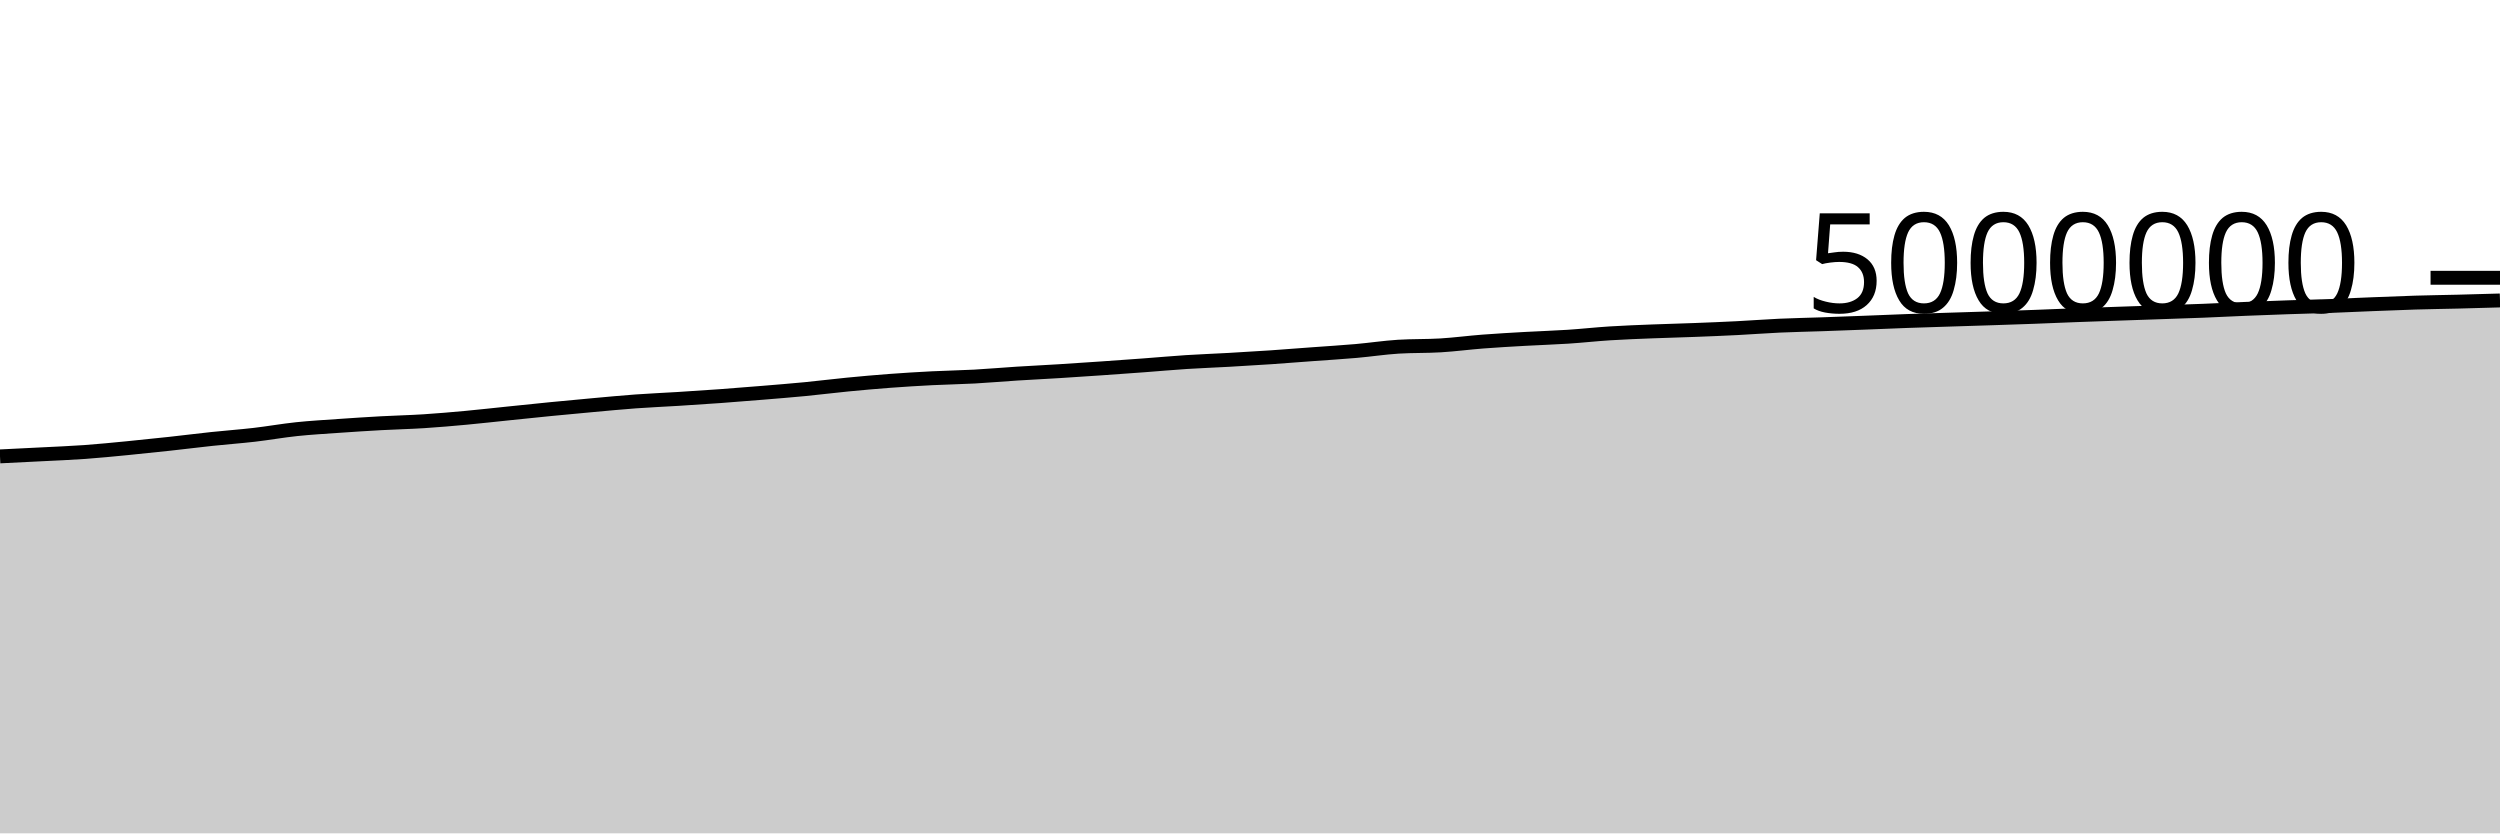
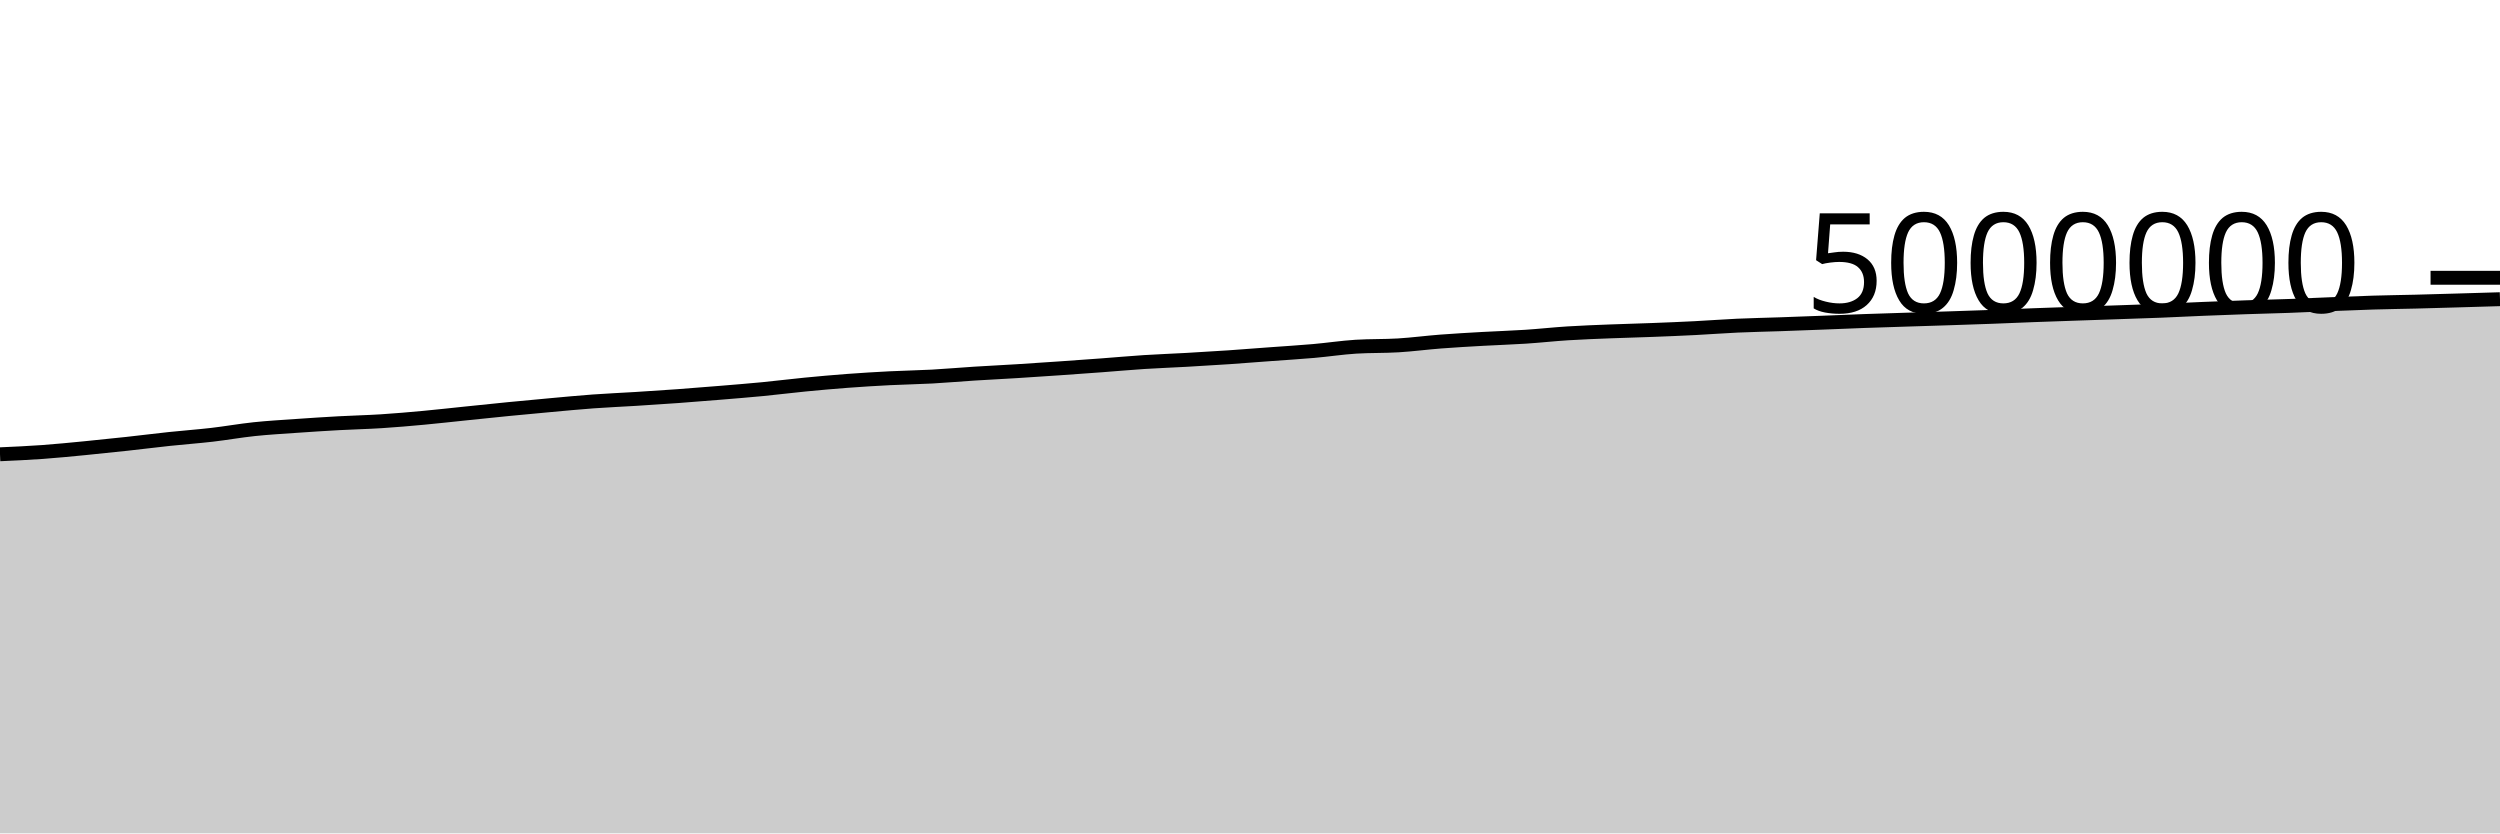
<svg xmlns="http://www.w3.org/2000/svg" viewBox="0 0 180 60">
  <g transform="translate(0,20)">
-     <path class="area" fill="rgba(0, 0, 0, 0.2)" d="M0,12.86C1.017,12.81,2.034,12.761,3.051,12.708C4.068,12.655,5.085,12.617,6.102,12.544C7.119,12.471,8.136,12.368,9.153,12.27C10.169,12.172,11.186,12.065,12.203,11.954C13.22,11.844,14.237,11.713,15.254,11.605C16.271,11.497,17.288,11.424,18.305,11.307C19.322,11.189,20.339,11.006,21.356,10.899C22.373,10.792,23.39,10.736,24.407,10.664C25.424,10.593,26.441,10.527,27.458,10.471C28.475,10.415,29.492,10.394,30.508,10.329C31.525,10.264,32.542,10.175,33.559,10.081C34.576,9.987,35.593,9.87,36.61,9.766C37.627,9.661,38.644,9.554,39.661,9.454C40.678,9.354,41.695,9.259,42.712,9.167C43.729,9.075,44.746,8.977,45.763,8.902C46.78,8.828,47.797,8.786,48.814,8.723C49.831,8.659,50.847,8.594,51.864,8.52C52.881,8.446,53.898,8.364,54.915,8.28C55.932,8.196,56.949,8.115,57.966,8.017C58.983,7.918,60,7.788,61.017,7.689C62.034,7.59,63.051,7.499,64.068,7.423C65.085,7.347,66.102,7.285,67.119,7.233C68.136,7.181,69.153,7.167,70.169,7.112C71.186,7.056,72.203,6.964,73.22,6.9C74.237,6.835,75.254,6.787,76.271,6.724C77.288,6.661,78.305,6.592,79.322,6.522C80.339,6.452,81.356,6.379,82.373,6.303C83.39,6.228,84.407,6.134,85.424,6.068C86.441,6.002,87.458,5.968,88.475,5.91C89.492,5.853,90.508,5.792,91.525,5.723C92.542,5.654,93.559,5.572,94.576,5.497C95.593,5.422,96.61,5.361,97.627,5.272C98.644,5.183,99.661,5.026,100.678,4.962C101.695,4.899,102.712,4.929,103.729,4.867C104.746,4.805,105.763,4.669,106.78,4.591C107.797,4.513,108.814,4.457,109.831,4.399C110.847,4.341,111.864,4.312,112.881,4.245C113.898,4.179,114.915,4.065,115.932,4.001C116.949,3.937,117.966,3.9,118.983,3.86C120,3.819,121.017,3.796,122.034,3.757C123.051,3.718,124.068,3.677,125.085,3.625C126.102,3.574,127.119,3.493,128.136,3.447C129.153,3.401,130.169,3.382,131.186,3.347C132.203,3.311,133.22,3.273,134.237,3.234C135.254,3.195,136.271,3.149,137.288,3.113C138.305,3.076,139.322,3.047,140.339,3.014C141.356,2.982,142.373,2.951,143.39,2.918C144.407,2.885,145.424,2.852,146.441,2.814C147.458,2.776,148.475,2.73,149.492,2.692C150.508,2.654,151.525,2.62,152.542,2.585C153.559,2.55,154.576,2.516,155.593,2.481C156.61,2.446,157.627,2.415,158.644,2.374C159.661,2.334,160.678,2.28,161.695,2.238C162.712,2.196,163.729,2.158,164.746,2.123C165.763,2.088,166.78,2.066,167.797,2.029C168.814,1.992,169.831,1.942,170.847,1.901C171.864,1.861,172.881,1.818,173.898,1.787C174.915,1.756,175.932,1.743,176.949,1.718C177.966,1.692,178.983,1.663,180,1.633L180,40C178.983,40,177.966,40,176.949,40C175.932,40,174.915,40,173.898,40C172.881,40,171.864,40,170.847,40C169.831,40,168.814,40,167.797,40C166.78,40,165.763,40,164.746,40C163.729,40,162.712,40,161.695,40C160.678,40,159.661,40,158.644,40C157.627,40,156.61,40,155.593,40C154.576,40,153.559,40,152.542,40C151.525,40,150.508,40,149.492,40C148.475,40,147.458,40,146.441,40C145.424,40,144.407,40,143.39,40C142.373,40,141.356,40,140.339,40C139.322,40,138.305,40,137.288,40C136.271,40,135.254,40,134.237,40C133.22,40,132.203,40,131.186,40C130.169,40,129.153,40,128.136,40C127.119,40,126.102,40,125.085,40C124.068,40,123.051,40,122.034,40C121.017,40,120,40,118.983,40C117.966,40,116.949,40,115.932,40C114.915,40,113.898,40,112.881,40C111.864,40,110.847,40,109.831,40C108.814,40,107.797,40,106.78,40C105.763,40,104.746,40,103.729,40C102.712,40,101.695,40,100.678,40C99.661,40,98.644,40,97.627,40C96.61,40,95.593,40,94.576,40C93.559,40,92.542,40,91.525,40C90.508,40,89.492,40,88.475,40C87.458,40,86.441,40,85.424,40C84.407,40,83.39,40,82.373,40C81.356,40,80.339,40,79.322,40C78.305,40,77.288,40,76.271,40C75.254,40,74.237,40,73.22,40C72.203,40,71.186,40,70.169,40C69.153,40,68.136,40,67.119,40C66.102,40,65.085,40,64.068,40C63.051,40,62.034,40,61.017,40C60,40,58.983,40,57.966,40C56.949,40,55.932,40,54.915,40C53.898,40,52.881,40,51.864,40C50.847,40,49.831,40,48.814,40C47.797,40,46.78,40,45.763,40C44.746,40,43.729,40,42.712,40C41.695,40,40.678,40,39.661,40C38.644,40,37.627,40,36.61,40C35.593,40,34.576,40,33.559,40C32.542,40,31.525,40,30.508,40C29.492,40,28.475,40,27.458,40C26.441,40,25.424,40,24.407,40C23.39,40,22.373,40,21.356,40C20.339,40,19.322,40,18.305,40C17.288,40,16.271,40,15.254,40C14.237,40,13.22,40,12.203,40C11.186,40,10.169,40,9.153,40C8.136,40,7.119,40,6.102,40C5.085,40,4.068,40,3.051,40C2.034,40,1.017,40,0,40Z" />
-     <path class="line" stroke="black" fill="none" d="M0,12.86C1.017,12.81,2.034,12.761,3.051,12.708C4.068,12.655,5.085,12.617,6.102,12.544C7.119,12.471,8.136,12.368,9.153,12.27C10.169,12.172,11.186,12.065,12.203,11.954C13.22,11.844,14.237,11.713,15.254,11.605C16.271,11.497,17.288,11.424,18.305,11.307C19.322,11.189,20.339,11.006,21.356,10.899C22.373,10.792,23.39,10.736,24.407,10.664C25.424,10.593,26.441,10.527,27.458,10.471C28.475,10.415,29.492,10.394,30.508,10.329C31.525,10.264,32.542,10.175,33.559,10.081C34.576,9.987,35.593,9.87,36.61,9.766C37.627,9.661,38.644,9.554,39.661,9.454C40.678,9.354,41.695,9.259,42.712,9.167C43.729,9.075,44.746,8.977,45.763,8.902C46.78,8.828,47.797,8.786,48.814,8.723C49.831,8.659,50.847,8.594,51.864,8.52C52.881,8.446,53.898,8.364,54.915,8.28C55.932,8.196,56.949,8.115,57.966,8.017C58.983,7.918,60,7.788,61.017,7.689C62.034,7.59,63.051,7.499,64.068,7.423C65.085,7.347,66.102,7.285,67.119,7.233C68.136,7.181,69.153,7.167,70.169,7.112C71.186,7.056,72.203,6.964,73.22,6.9C74.237,6.835,75.254,6.787,76.271,6.724C77.288,6.661,78.305,6.592,79.322,6.522C80.339,6.452,81.356,6.379,82.373,6.303C83.39,6.228,84.407,6.134,85.424,6.068C86.441,6.002,87.458,5.968,88.475,5.91C89.492,5.853,90.508,5.792,91.525,5.723C92.542,5.654,93.559,5.572,94.576,5.497C95.593,5.422,96.61,5.361,97.627,5.272C98.644,5.183,99.661,5.026,100.678,4.962C101.695,4.899,102.712,4.929,103.729,4.867C104.746,4.805,105.763,4.669,106.78,4.591C107.797,4.513,108.814,4.457,109.831,4.399C110.847,4.341,111.864,4.312,112.881,4.245C113.898,4.179,114.915,4.065,115.932,4.001C116.949,3.937,117.966,3.9,118.983,3.86C120,3.819,121.017,3.796,122.034,3.757C123.051,3.718,124.068,3.677,125.085,3.625C126.102,3.574,127.119,3.493,128.136,3.447C129.153,3.401,130.169,3.382,131.186,3.347C132.203,3.311,133.22,3.273,134.237,3.234C135.254,3.195,136.271,3.149,137.288,3.113C138.305,3.076,139.322,3.047,140.339,3.014C141.356,2.982,142.373,2.951,143.39,2.918C144.407,2.885,145.424,2.852,146.441,2.814C147.458,2.776,148.475,2.73,149.492,2.692C150.508,2.654,151.525,2.62,152.542,2.585C153.559,2.55,154.576,2.516,155.593,2.481C156.61,2.446,157.627,2.415,158.644,2.374C159.661,2.334,160.678,2.28,161.695,2.238C162.712,2.196,163.729,2.158,164.746,2.123C165.763,2.088,166.78,2.066,167.797,2.029C168.814,1.992,169.831,1.942,170.847,1.901C171.864,1.861,172.881,1.818,173.898,1.787C174.915,1.756,175.932,1.743,176.949,1.718C177.966,1.692,178.983,1.663,180,1.633" />
+     <path class="area" fill="rgba(0, 0, 0, 0.2)" d="M0,12.708C1.017,12.662,2.034,12.617,3.051,12.544C4.068,12.471,5.085,12.368,6.102,12.27C7.119,12.172,8.136,12.065,9.153,11.954C10.169,11.844,11.186,11.713,12.203,11.605C13.22,11.497,14.237,11.424,15.254,11.307C16.271,11.189,17.288,11.006,18.305,10.899C19.322,10.792,20.339,10.736,21.356,10.664C22.373,10.593,23.39,10.527,24.407,10.471C25.424,10.415,26.441,10.394,27.458,10.329C28.475,10.264,29.492,10.175,30.508,10.081C31.525,9.987,32.542,9.87,33.559,9.766C34.576,9.661,35.593,9.554,36.61,9.454C37.627,9.354,38.644,9.259,39.661,9.167C40.678,9.075,41.695,8.977,42.712,8.902C43.729,8.828,44.746,8.786,45.763,8.723C46.78,8.659,47.797,8.594,48.814,8.52C49.831,8.446,50.847,8.364,51.864,8.28C52.881,8.196,53.898,8.115,54.915,8.017C55.932,7.918,56.949,7.788,57.966,7.689C58.983,7.59,60,7.499,61.017,7.423C62.034,7.347,63.051,7.285,64.068,7.233C65.085,7.181,66.102,7.167,67.119,7.112C68.136,7.056,69.153,6.964,70.169,6.9C71.186,6.835,72.203,6.787,73.22,6.724C74.237,6.661,75.254,6.592,76.271,6.522C77.288,6.452,78.305,6.379,79.322,6.303C80.339,6.228,81.356,6.134,82.373,6.068C83.39,6.002,84.407,5.968,85.424,5.91C86.441,5.853,87.458,5.792,88.475,5.723C89.492,5.654,90.508,5.572,91.525,5.497C92.542,5.422,93.559,5.361,94.576,5.272C95.593,5.183,96.61,5.026,97.627,4.962C98.644,4.899,99.661,4.929,100.678,4.867C101.695,4.805,102.712,4.669,103.729,4.591C104.746,4.513,105.763,4.457,106.78,4.399C107.797,4.341,108.814,4.312,109.831,4.245C110.847,4.179,111.864,4.065,112.881,4.001C113.898,3.937,114.915,3.9,115.932,3.86C116.949,3.819,117.966,3.796,118.983,3.757C120,3.718,121.017,3.677,122.034,3.625C123.051,3.574,124.068,3.493,125.085,3.447C126.102,3.401,127.119,3.382,128.136,3.347C129.153,3.311,130.169,3.273,131.186,3.234C132.203,3.195,133.22,3.149,134.237,3.113C135.254,3.076,136.271,3.047,137.288,3.014C138.305,2.982,139.322,2.951,140.339,2.918C141.356,2.885,142.373,2.852,143.39,2.814C144.407,2.776,145.424,2.73,146.441,2.692C147.458,2.654,148.475,2.62,149.492,2.585C150.508,2.55,151.525,2.516,152.542,2.481C153.559,2.446,154.576,2.415,155.593,2.374C156.61,2.334,157.627,2.28,158.644,2.238C159.661,2.196,160.678,2.158,161.695,2.123C162.712,2.088,163.729,2.066,164.746,2.029C165.763,1.992,166.78,1.942,167.797,1.901C168.814,1.861,169.831,1.818,170.847,1.787C171.864,1.756,172.881,1.743,173.898,1.718C174.915,1.692,175.932,1.663,176.949,1.633C177.966,1.604,178.983,1.573,180,1.542L180,40C178.983,40,177.966,40,176.949,40C175.932,40,174.915,40,173.898,40C172.881,40,171.864,40,170.847,40C169.831,40,168.814,40,167.797,40C166.78,40,165.763,40,164.746,40C163.729,40,162.712,40,161.695,40C160.678,40,159.661,40,158.644,40C157.627,40,156.61,40,155.593,40C154.576,40,153.559,40,152.542,40C151.525,40,150.508,40,149.492,40C148.475,40,147.458,40,146.441,40C145.424,40,144.407,40,143.39,40C142.373,40,141.356,40,140.339,40C139.322,40,138.305,40,137.288,40C136.271,40,135.254,40,134.237,40C133.22,40,132.203,40,131.186,40C130.169,40,129.153,40,128.136,40C127.119,40,126.102,40,125.085,40C124.068,40,123.051,40,122.034,40C121.017,40,120,40,118.983,40C117.966,40,116.949,40,115.932,40C114.915,40,113.898,40,112.881,40C111.864,40,110.847,40,109.831,40C108.814,40,107.797,40,106.78,40C105.763,40,104.746,40,103.729,40C102.712,40,101.695,40,100.678,40C99.661,40,98.644,40,97.627,40C96.61,40,95.593,40,94.576,40C93.559,40,92.542,40,91.525,40C90.508,40,89.492,40,88.475,40C87.458,40,86.441,40,85.424,40C84.407,40,83.39,40,82.373,40C81.356,40,80.339,40,79.322,40C78.305,40,77.288,40,76.271,40C75.254,40,74.237,40,73.22,40C72.203,40,71.186,40,70.169,40C69.153,40,68.136,40,67.119,40C66.102,40,65.085,40,64.068,40C63.051,40,62.034,40,61.017,40C60,40,58.983,40,57.966,40C56.949,40,55.932,40,54.915,40C53.898,40,52.881,40,51.864,40C50.847,40,49.831,40,48.814,40C47.797,40,46.78,40,45.763,40C44.746,40,43.729,40,42.712,40C41.695,40,40.678,40,39.661,40C38.644,40,37.627,40,36.61,40C35.593,40,34.576,40,33.559,40C32.542,40,31.525,40,30.508,40C29.492,40,28.475,40,27.458,40C26.441,40,25.424,40,24.407,40C23.39,40,22.373,40,21.356,40C20.339,40,19.322,40,18.305,40C17.288,40,16.271,40,15.254,40C14.237,40,13.22,40,12.203,40C11.186,40,10.169,40,9.153,40C8.136,40,7.119,40,6.102,40C5.085,40,4.068,40,3.051,40C2.034,40,1.017,40,0,40Z" />
+     <path class="line" stroke="black" fill="none" d="M0,12.708C1.017,12.662,2.034,12.617,3.051,12.544C4.068,12.471,5.085,12.368,6.102,12.27C7.119,12.172,8.136,12.065,9.153,11.954C10.169,11.844,11.186,11.713,12.203,11.605C13.22,11.497,14.237,11.424,15.254,11.307C16.271,11.189,17.288,11.006,18.305,10.899C19.322,10.792,20.339,10.736,21.356,10.664C22.373,10.593,23.39,10.527,24.407,10.471C25.424,10.415,26.441,10.394,27.458,10.329C28.475,10.264,29.492,10.175,30.508,10.081C31.525,9.987,32.542,9.87,33.559,9.766C34.576,9.661,35.593,9.554,36.61,9.454C37.627,9.354,38.644,9.259,39.661,9.167C40.678,9.075,41.695,8.977,42.712,8.902C43.729,8.828,44.746,8.786,45.763,8.723C46.78,8.659,47.797,8.594,48.814,8.52C49.831,8.446,50.847,8.364,51.864,8.28C52.881,8.196,53.898,8.115,54.915,8.017C55.932,7.918,56.949,7.788,57.966,7.689C58.983,7.59,60,7.499,61.017,7.423C62.034,7.347,63.051,7.285,64.068,7.233C65.085,7.181,66.102,7.167,67.119,7.112C68.136,7.056,69.153,6.964,70.169,6.9C71.186,6.835,72.203,6.787,73.22,6.724C74.237,6.661,75.254,6.592,76.271,6.522C77.288,6.452,78.305,6.379,79.322,6.303C80.339,6.228,81.356,6.134,82.373,6.068C83.39,6.002,84.407,5.968,85.424,5.91C86.441,5.853,87.458,5.792,88.475,5.723C89.492,5.654,90.508,5.572,91.525,5.497C92.542,5.422,93.559,5.361,94.576,5.272C95.593,5.183,96.61,5.026,97.627,4.962C98.644,4.899,99.661,4.929,100.678,4.867C101.695,4.805,102.712,4.669,103.729,4.591C104.746,4.513,105.763,4.457,106.78,4.399C107.797,4.341,108.814,4.312,109.831,4.245C110.847,4.179,111.864,4.065,112.881,4.001C113.898,3.937,114.915,3.9,115.932,3.86C116.949,3.819,117.966,3.796,118.983,3.757C120,3.718,121.017,3.677,122.034,3.625C123.051,3.574,124.068,3.493,125.085,3.447C126.102,3.401,127.119,3.382,128.136,3.347C129.153,3.311,130.169,3.273,131.186,3.234C132.203,3.195,133.22,3.149,134.237,3.113C135.254,3.076,136.271,3.047,137.288,3.014C138.305,2.982,139.322,2.951,140.339,2.918C141.356,2.885,142.373,2.852,143.39,2.814C144.407,2.776,145.424,2.73,146.441,2.692C147.458,2.654,148.475,2.62,149.492,2.585C150.508,2.55,151.525,2.516,152.542,2.481C153.559,2.446,154.576,2.415,155.593,2.374C156.61,2.334,157.627,2.28,158.644,2.238C159.661,2.196,160.678,2.158,161.695,2.123C162.712,2.088,163.729,2.066,164.746,2.029C165.763,1.992,166.78,1.942,167.797,1.901C168.814,1.861,169.831,1.818,170.847,1.787C171.864,1.756,172.881,1.743,173.898,1.718C174.915,1.692,175.932,1.663,176.949,1.633C177.966,1.604,178.983,1.573,180,1.542" />
    <path class="axis-ceiling" stroke-width="1" stroke="black" fill="none" d="M175,0L180,0" />
    <text class="axis-ceiling-label" font-family="sans-serif" text-anchor="end" font-size="10px" x="170" y="2.5">5000000</text>
  </g>
</svg>
